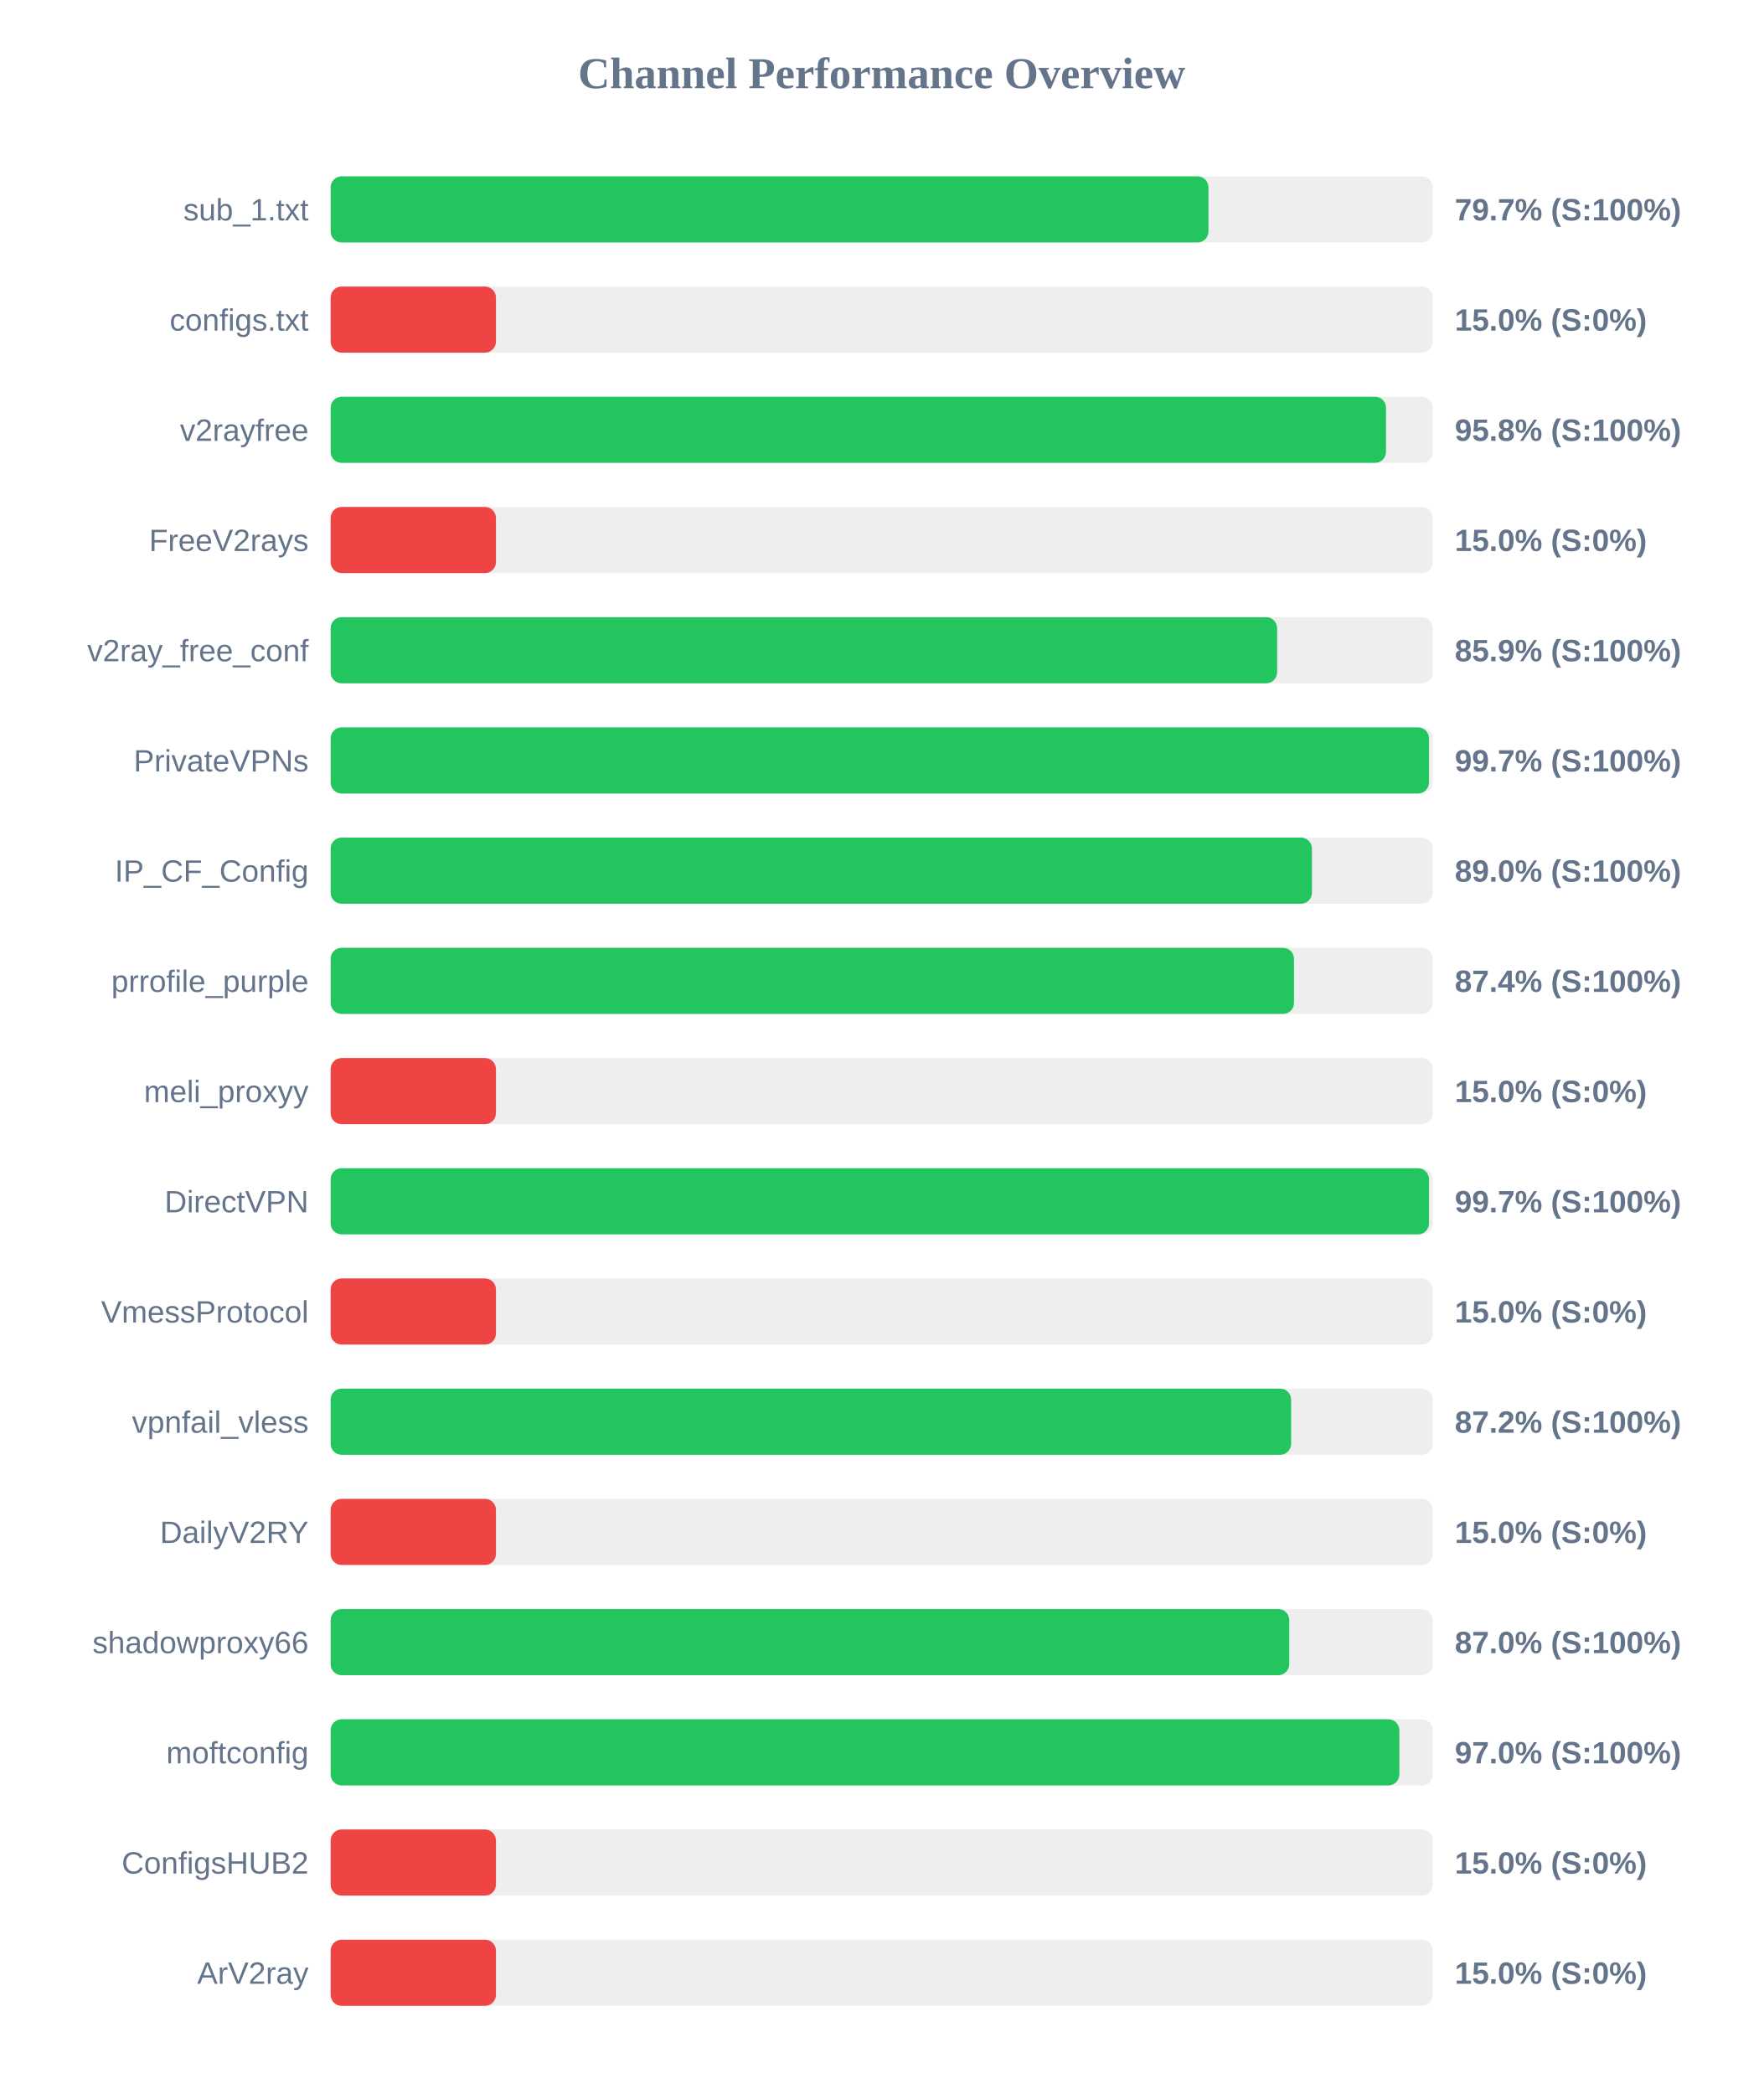
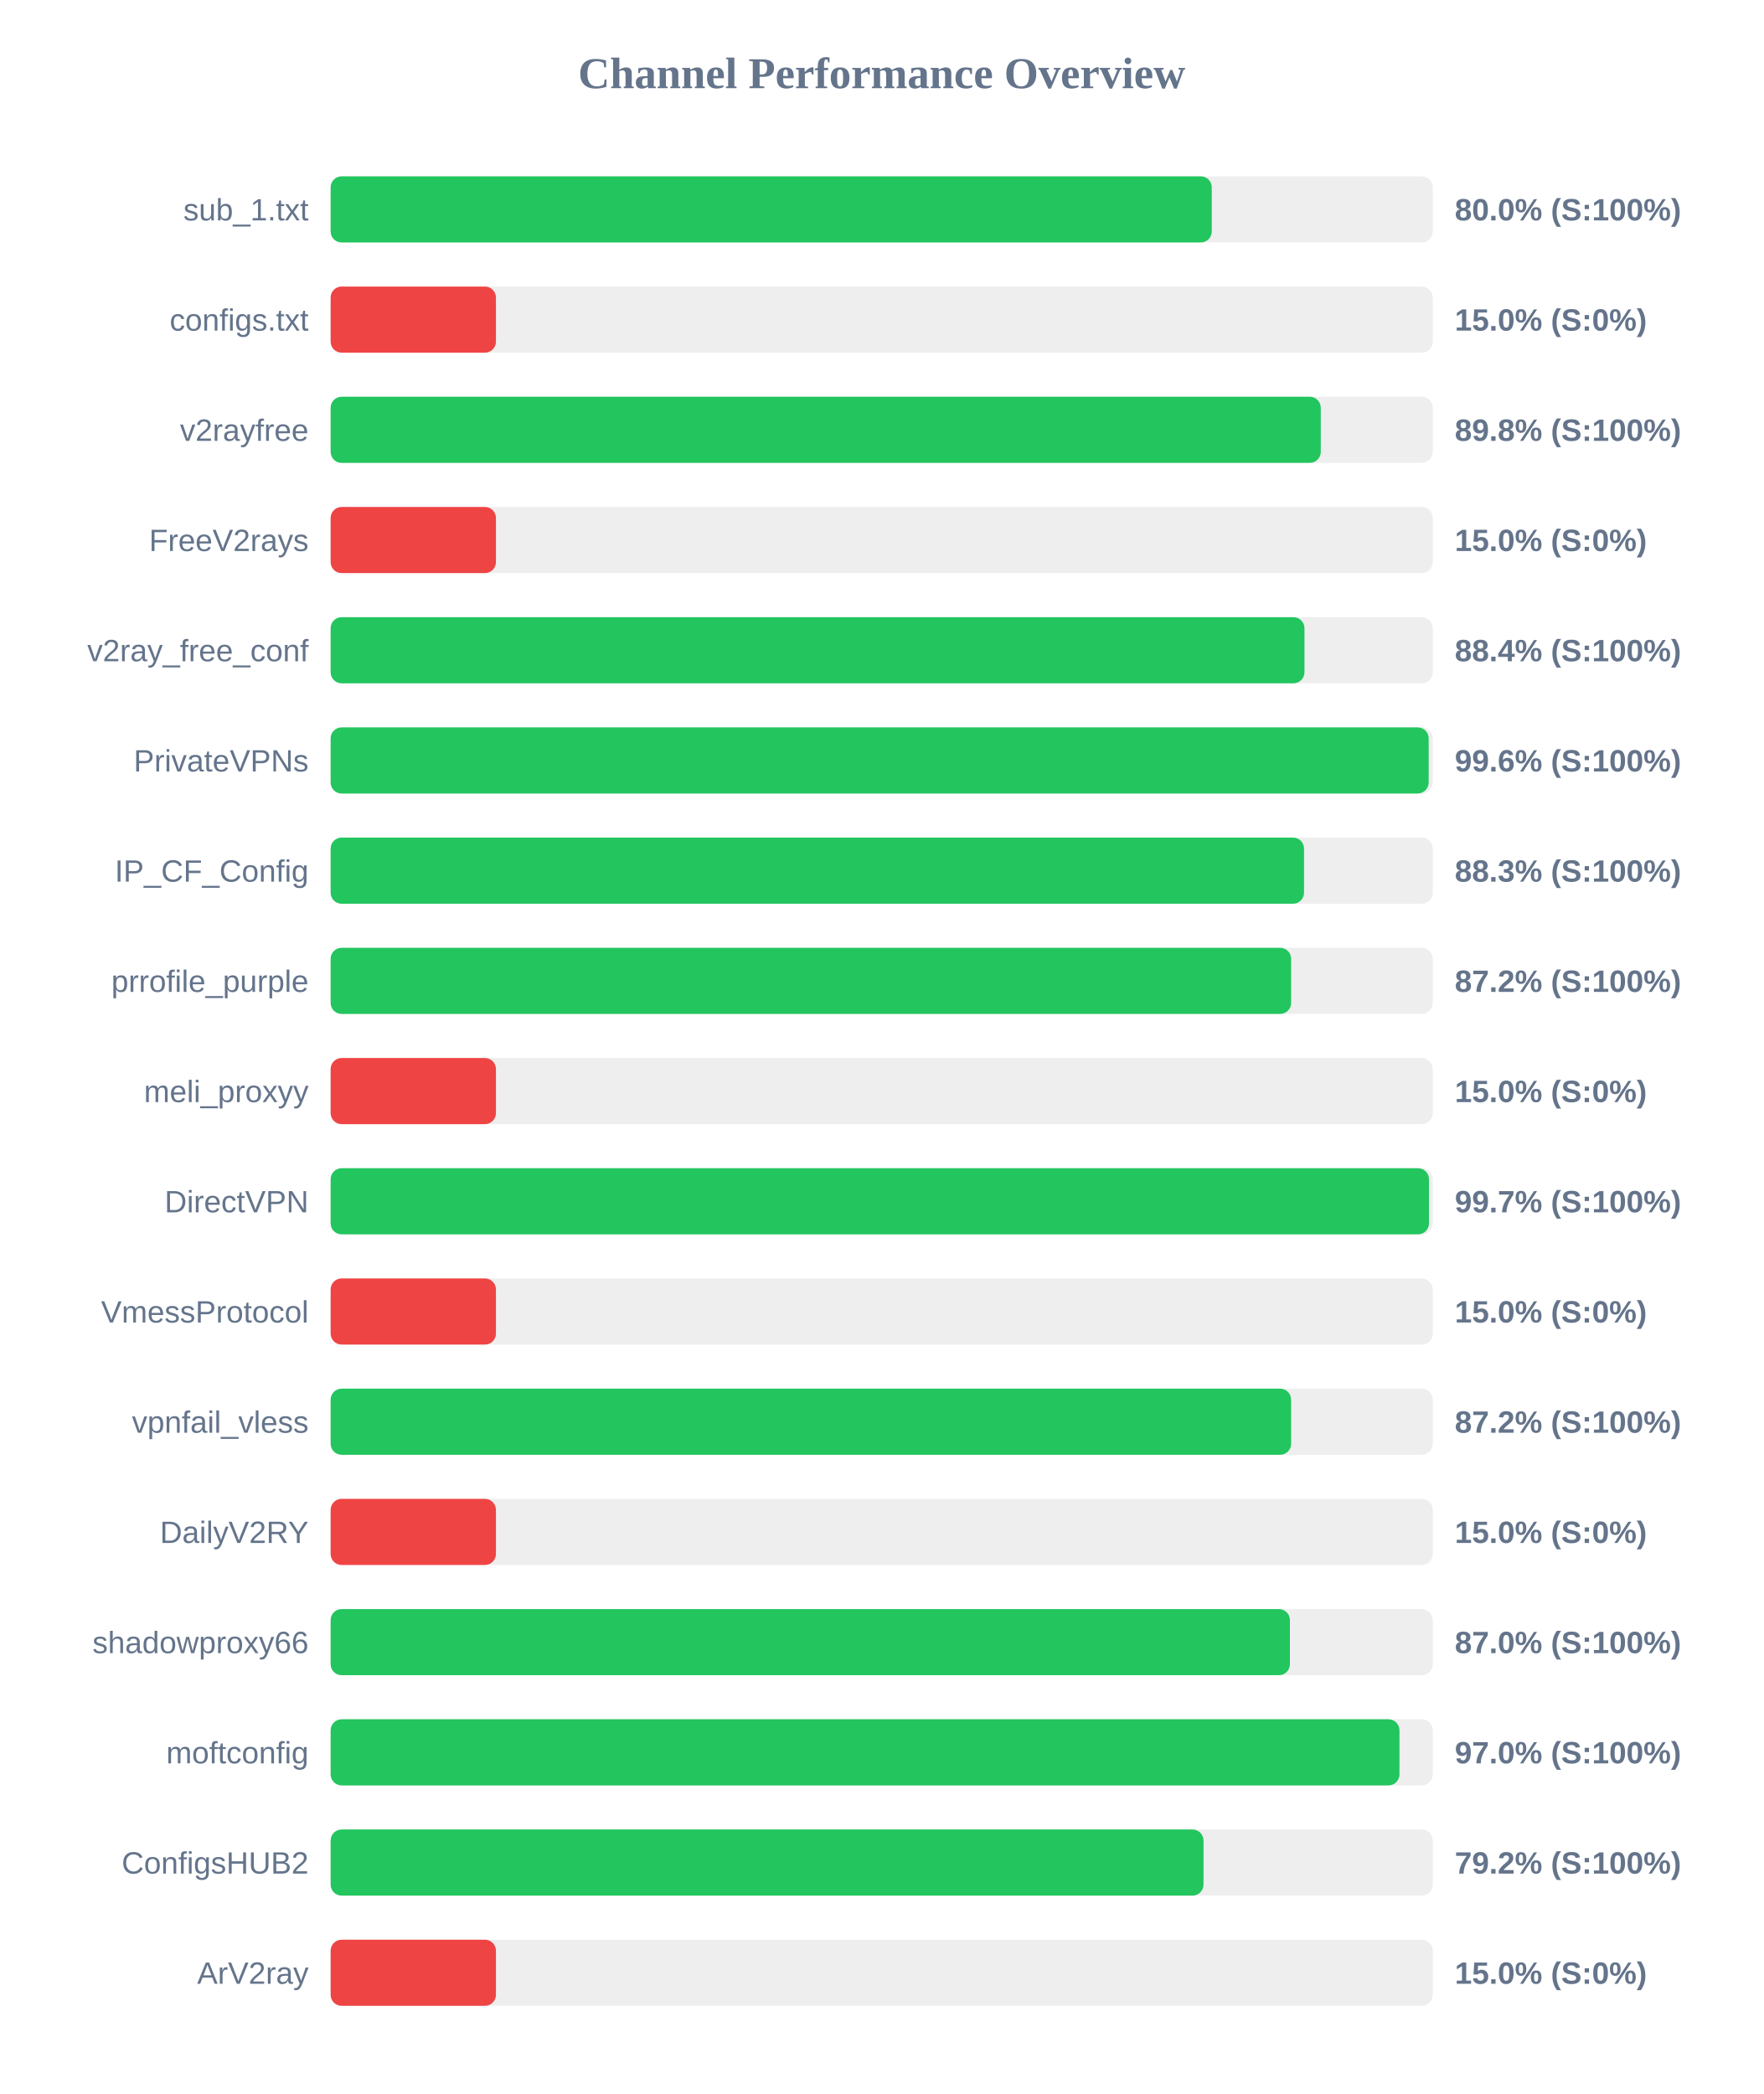
<svg xmlns="http://www.w3.org/2000/svg" width="800" height="950" version="1.1">
  <style>
        .row { font: 14px Arial; fill: #64748b; }
        .score { font: bold 14px Arial; fill: #64748b; }
    </style>
  <text x="400" y="40" text-anchor="middle" font-size="20px" font-weight="bold" fill="#64748b">Channel Performance Overview</text>
  <rect x="150" y="80" width="500" height="30" fill="#eee" rx="5" />
-   <rect x="150" y="80" width="398.25" height="30" fill="#22c55e" rx="5" />
+   <rect x="150" y="80" width="399.75" height="30" fill="#22c55e" rx="5" />
  <text x="140" y="100" text-anchor="end" class="row">sub_1.txt</text>
-   <text x="660" y="100" text-anchor="start" class="score">79.7% (S:100%)</text>
+   <text x="660" y="100" text-anchor="start" class="score">80.0% (S:100%)</text>
  <rect x="150" y="130" width="500" height="30" fill="#eee" rx="5" />
  <rect x="150" y="130" width="75.0" height="30" fill="#ef4444" rx="5" />
  <text x="140" y="150" text-anchor="end" class="row">configs.txt</text>
  <text x="660" y="150" text-anchor="start" class="score">15.0% (S:0%)</text>
  <rect x="150" y="180" width="500" height="30" fill="#eee" rx="5" />
-   <rect x="150" y="180" width="478.8" height="30" fill="#22c55e" rx="5" />
+   <rect x="150" y="180" width="449.2" height="30" fill="#22c55e" rx="5" />
  <text x="140" y="200" text-anchor="end" class="row">v2rayfree</text>
-   <text x="660" y="200" text-anchor="start" class="score">95.8% (S:100%)</text>
+   <text x="660" y="200" text-anchor="start" class="score">89.8% (S:100%)</text>
  <rect x="150" y="230" width="500" height="30" fill="#eee" rx="5" />
  <rect x="150" y="230" width="75.0" height="30" fill="#ef4444" rx="5" />
  <text x="140" y="250" text-anchor="end" class="row">FreeV2rays</text>
  <text x="660" y="250" text-anchor="start" class="score">15.0% (S:0%)</text>
  <rect x="150" y="280" width="500" height="30" fill="#eee" rx="5" />
-   <rect x="150" y="280" width="429.4" height="30" fill="#22c55e" rx="5" />
+   <rect x="150" y="280" width="441.8" height="30" fill="#22c55e" rx="5" />
  <text x="140" y="300" text-anchor="end" class="row">v2ray_free_conf</text>
-   <text x="660" y="300" text-anchor="start" class="score">85.9% (S:100%)</text>
+   <text x="660" y="300" text-anchor="start" class="score">88.4% (S:100%)</text>
  <rect x="150" y="330" width="500" height="30" fill="#eee" rx="5" />
-   <rect x="150" y="330" width="498.3" height="30" fill="#22c55e" rx="5" />
+   <rect x="150" y="330" width="498.15" height="30" fill="#22c55e" rx="5" />
  <text x="140" y="350" text-anchor="end" class="row">PrivateVPNs</text>
-   <text x="660" y="350" text-anchor="start" class="score">99.7% (S:100%)</text>
+   <text x="660" y="350" text-anchor="start" class="score">99.6% (S:100%)</text>
  <rect x="150" y="380" width="500" height="30" fill="#eee" rx="5" />
-   <rect x="150" y="380" width="445.2" height="30" fill="#22c55e" rx="5" />
+   <rect x="150" y="380" width="441.6" height="30" fill="#22c55e" rx="5" />
  <text x="140" y="400" text-anchor="end" class="row">IP_CF_Config</text>
-   <text x="660" y="400" text-anchor="start" class="score">89.0% (S:100%)</text>
+   <text x="660" y="400" text-anchor="start" class="score">88.3% (S:100%)</text>
  <rect x="150" y="430" width="500" height="30" fill="#eee" rx="5" />
-   <rect x="150" y="430" width="437.05" height="30" fill="#22c55e" rx="5" />
+   <rect x="150" y="430" width="435.75" height="30" fill="#22c55e" rx="5" />
  <text x="140" y="450" text-anchor="end" class="row">prrofile_purple</text>
-   <text x="660" y="450" text-anchor="start" class="score">87.4% (S:100%)</text>
+   <text x="660" y="450" text-anchor="start" class="score">87.2% (S:100%)</text>
  <rect x="150" y="480" width="500" height="30" fill="#eee" rx="5" />
  <rect x="150" y="480" width="75.0" height="30" fill="#ef4444" rx="5" />
  <text x="140" y="500" text-anchor="end" class="row">meli_proxyy</text>
  <text x="660" y="500" text-anchor="start" class="score">15.0% (S:0%)</text>
  <rect x="150" y="530" width="500" height="30" fill="#eee" rx="5" />
  <rect x="150" y="530" width="498.3" height="30" fill="#22c55e" rx="5" />
  <text x="140" y="550" text-anchor="end" class="row">DirectVPN</text>
  <text x="660" y="550" text-anchor="start" class="score">99.7% (S:100%)</text>
  <rect x="150" y="580" width="500" height="30" fill="#eee" rx="5" />
  <rect x="150" y="580" width="75.0" height="30" fill="#ef4444" rx="5" />
  <text x="140" y="600" text-anchor="end" class="row">VmessProtocol</text>
  <text x="660" y="600" text-anchor="start" class="score">15.0% (S:0%)</text>
  <rect x="150" y="630" width="500" height="30" fill="#eee" rx="5" />
  <rect x="150" y="630" width="435.75" height="30" fill="#22c55e" rx="5" />
  <text x="140" y="650" text-anchor="end" class="row">vpnfail_vless</text>
  <text x="660" y="650" text-anchor="start" class="score">87.2% (S:100%)</text>
  <rect x="150" y="680" width="500" height="30" fill="#eee" rx="5" />
  <rect x="150" y="680" width="75.0" height="30" fill="#ef4444" rx="5" />
  <text x="140" y="700" text-anchor="end" class="row">DailyV2RY</text>
  <text x="660" y="700" text-anchor="start" class="score">15.0% (S:0%)</text>
  <rect x="150" y="730" width="500" height="30" fill="#eee" rx="5" />
-   <rect x="150" y="730" width="434.9" height="30" fill="#22c55e" rx="5" />
+   <rect x="150" y="730" width="435.2" height="30" fill="#22c55e" rx="5" />
  <text x="140" y="750" text-anchor="end" class="row">shadowproxy66</text>
  <text x="660" y="750" text-anchor="start" class="score">87.0% (S:100%)</text>
  <rect x="150" y="780" width="500" height="30" fill="#eee" rx="5" />
-   <rect x="150" y="780" width="484.85" height="30" fill="#22c55e" rx="5" />
+   <rect x="150" y="780" width="484.9" height="30" fill="#22c55e" rx="5" />
  <text x="140" y="800" text-anchor="end" class="row">moftconfig</text>
  <text x="660" y="800" text-anchor="start" class="score">97.0% (S:100%)</text>
  <rect x="150" y="830" width="500" height="30" fill="#eee" rx="5" />
-   <rect x="150" y="830" width="75.0" height="30" fill="#ef4444" rx="5" />
+   <rect x="150" y="830" width="396.0" height="30" fill="#22c55e" rx="5" />
  <text x="140" y="850" text-anchor="end" class="row">ConfigsHUB2</text>
-   <text x="660" y="850" text-anchor="start" class="score">15.0% (S:0%)</text>
+   <text x="660" y="850" text-anchor="start" class="score">79.2% (S:100%)</text>
  <rect x="150" y="880" width="500" height="30" fill="#eee" rx="5" />
  <rect x="150" y="880" width="75.0" height="30" fill="#ef4444" rx="5" />
  <text x="140" y="900" text-anchor="end" class="row">ArV2ray</text>
  <text x="660" y="900" text-anchor="start" class="score">15.0% (S:0%)</text>
</svg>
